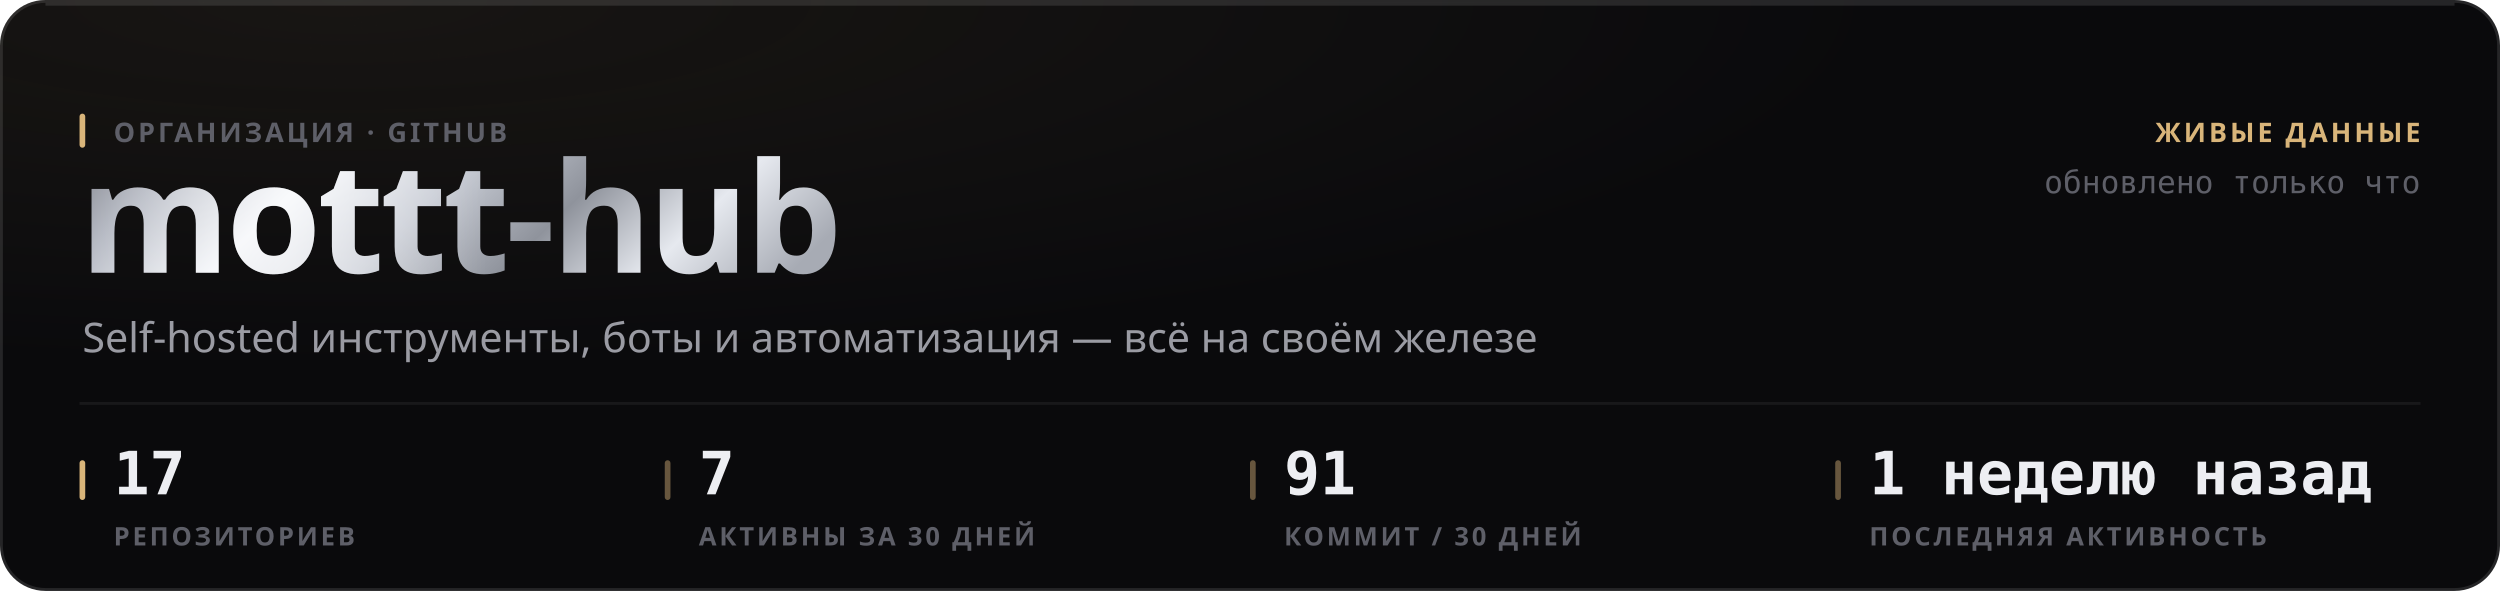
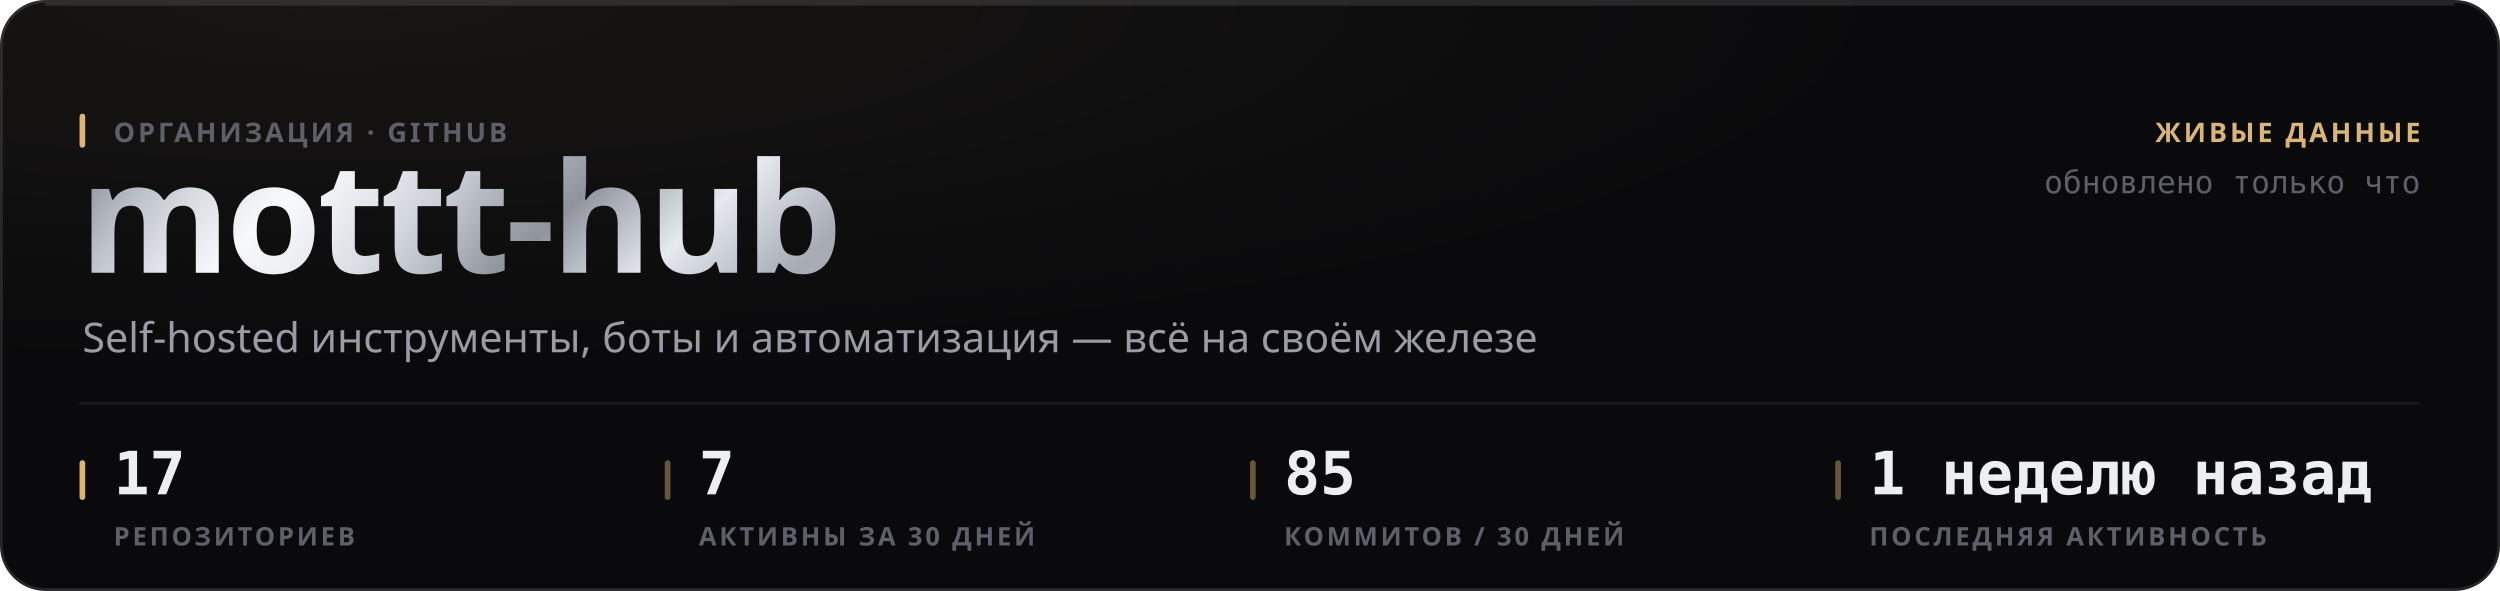
<svg xmlns="http://www.w3.org/2000/svg" width="880" height="208" viewBox="0 0 880 208" role="img">
  <style>
  text { font-family: -apple-system, BlinkMacSystemFont, 'Segoe UI', 'Noto Sans', Helvetica, Arial, sans-serif; }
  .mono { font-family: ui-monospace, 'SF Mono', 'Cascadia Mono', 'DejaVu Sans Mono', Menlo, Consolas, monospace; font-variant-numeric: tabular-nums; }
  .caps { letter-spacing: .1em; text-transform: uppercase; }

  @keyframes sheen  { from { transform: translateX(-120%); } to { transform: translateX(260%); } }
  @keyframes rise   { from { opacity: 0; transform: translateY(6px); } to { opacity: 1; transform: none; } }
  @keyframes slide  { from { opacity: 0; transform: translateX(-8px); } to { opacity: 1; transform: none; } }
  @keyframes grow   { from { transform: scaleY(0); } to { transform: scaleY(1); } }
  @keyframes widen  { from { transform: scaleX(0); } to { transform: scaleX(1); } }
  @keyframes draw   { from { stroke-dashoffset: 200; } to { stroke-dashoffset: 0; } }

  .sheen { animation: sheen 5.5s cubic-bezier(.45,0,.2,1) infinite; }
  .rise  { animation: rise .5s cubic-bezier(.16,1,.3,1) both; }
  .slide { animation: slide .42s cubic-bezier(.16,1,.3,1) both; }
  .bar   { transform-box: fill-box; transform-origin: 50% 100%;
           animation: grow .62s cubic-bezier(.16,1,.3,1) both; }
  .fill  { transform-box: fill-box; transform-origin: 0% 50%;
           animation: widen .8s cubic-bezier(.16,1,.3,1) both; }
  /* The hidden start state lives in the keyframes, never in the static rule.
     A renderer that ignores CSS animations then falls back to the FINISHED
     state — a drawn line, visible text — instead of an empty panel. */
  .spark { stroke-dasharray: 200;
           animation: draw 1.1s cubic-bezier(.16,1,.3,1) both; }

  @media (prefers-reduced-motion: reduce) {
    .sheen { animation: none; opacity: 0; }
    .rise, .slide, .bar, .fill, .spark { animation: none; opacity: 1; transform: none;
                                         stroke-dashoffset: 0; }
  }</style>
  <defs>
    <filter id="grain1" x="0" y="0" width="100%" height="100%">
      <feTurbulence type="fractalNoise" baseFrequency="0.82" numOctaves="3" stitchTiles="stitch" />
      <feColorMatrix type="saturate" values="0" />
    </filter>
    <radialGradient id="wash2" cx="14%" cy="0%" r="62%">
      <stop offset="0%" stop-color="#d9b57a" stop-opacity="0.07" />
      <stop offset="100%" stop-color="#d9b57a" stop-opacity="0" />
    </radialGradient>
    <linearGradient id="metal3" x1="0" y1="0" x2="1" y2="0.25">
      <stop offset="0%" stop-color="#6e7078" />
      <stop offset="16.667%" stop-color="#b4b8c2" />
      <stop offset="33.333%" stop-color="#f2f4f8" />
      <stop offset="50%" stop-color="#c7cbd4" />
      <stop offset="66.667%" stop-color="#8f939c" />
      <stop offset="83.333%" stop-color="#e6e9ef" />
      <stop offset="100%" stop-color="#a7abb4" />
    </linearGradient>
    <linearGradient id="sheengrad5" x1="0" y1="0" x2="1" y2="0">
      <stop offset="0%" stop-color="#ffffff" stop-opacity="0" />
      <stop offset="50%" stop-color="#ffffff" stop-opacity="0.5" />
      <stop offset="100%" stop-color="#ffffff" stop-opacity="0" />
    </linearGradient>
    <clipPath id="wordclip4">
      <text x="28" y="96" font-size="54" font-weight="800" letter-spacing="-0.025em" font-family="-apple-system, BlinkMacSystemFont, 'Segoe UI', Helvetica, Arial, sans-serif">mottt-hub</text>
    </clipPath>
  </defs>
  <rect width="880" height="208" rx="16" fill="#0a0a0c" />
  <rect width="880" height="208" rx="16" fill="url(#wash2)" />
  <rect width="880" height="208" rx="16" filter="url(#grain1)" opacity="0.05" style="mix-blend-mode:overlay" />
  <rect x=".5" y=".5" width="879" height="207" rx="15.5" fill="none" stroke="rgba(255,255,255,0.11)" />
  <path d="M16 1.5 H864" stroke="rgba(255,255,255,0.112)" stroke-width="1" fill="none" />
  <g clip-path="url(#wordclip4)">
    <rect x="28" y="42" width="287.116" height="70.2" fill="url(#metal3)" />
    <rect class="sheen" x="28" y="42" width="143.558" height="70.2" fill="url(#sheengrad5)" />
  </g>
  <rect x="28" y="40" width="2" height="12" rx="1" fill="#d9b57a" />
  <text x="40" y="50" font-size="9.5" font-weight="600" fill="#5e5f68" letter-spacing="0.11em">ОРГАНИЗАЦИЯ · GITHUB</text>
  <text x="29" y="124" font-size="14.5" font-weight="400" fill="#9a9ba3">Self-hosted инструменты, боты и автоматизация — всё на своём железе</text>
  <text x="852" y="50" font-size="9.5" font-weight="600" fill="#d9b57a" text-anchor="end" letter-spacing="0.11em">ЖИВЫЕ ДАННЫЕ</text>
  <text x="852" y="68" font-size="11" font-weight="400" fill="#5e5f68" text-anchor="end" class="mono">обновлено только что</text>
  <path d="M28 142 H852" stroke="rgba(255,255,255,0.06)" stroke-width="1" />
  <rect x="28" y="162" width="2" height="14" rx="1" fill="#d9b57a" />
  <text x="40" y="174" font-size="21" font-weight="700" fill="#edeef2" class="mono rise" opacity="1">17</text>
  <text x="40" y="192" font-size="9" font-weight="600" fill="#5e5f68" letter-spacing="0.11em">РЕПОЗИТОРИЕВ</text>
  <rect x="234" y="162" width="2" height="14" rx="1" fill="rgba(217,181,122,0.45)" />
  <text x="246" y="174" font-size="21" font-weight="700" fill="#edeef2" class="mono rise" opacity="1">7</text>
  <text x="246" y="192" font-size="9" font-weight="600" fill="#5e5f68" letter-spacing="0.11em">АКТИВНЫ ЗА 30 ДНЕЙ</text>
  <rect x="440" y="162" width="2" height="14" rx="1" fill="rgba(217,181,122,0.45)" />
-   <text x="452" y="174" font-size="21" font-weight="700" fill="#edeef2" class="mono rise" opacity="1">91</text>
-   <text x="452" y="192" font-size="9" font-weight="600" fill="#5e5f68" letter-spacing="0.11em">КОММИТ / 30 ДНЕЙ</text>
+   <text x="452" y="174" font-size="21" font-weight="700" fill="#edeef2" class="mono rise" opacity="1">85</text>
+   <text x="452" y="192" font-size="9" font-weight="600" fill="#5e5f68" letter-spacing="0.11em">КОММИТОВ / 30 ДНЕЙ</text>
  <rect x="646" y="162" width="2" height="14" rx="1" fill="rgba(217,181,122,0.45)" />
  <text x="658" y="174" font-size="21" font-weight="700" fill="#edeef2" class="mono rise" opacity="1">1 неделю назад</text>
  <text x="658" y="192" font-size="9" font-weight="600" fill="#5e5f68" letter-spacing="0.11em">ПОСЛЕДНЯЯ АКТИВНОСТЬ</text>
</svg>
